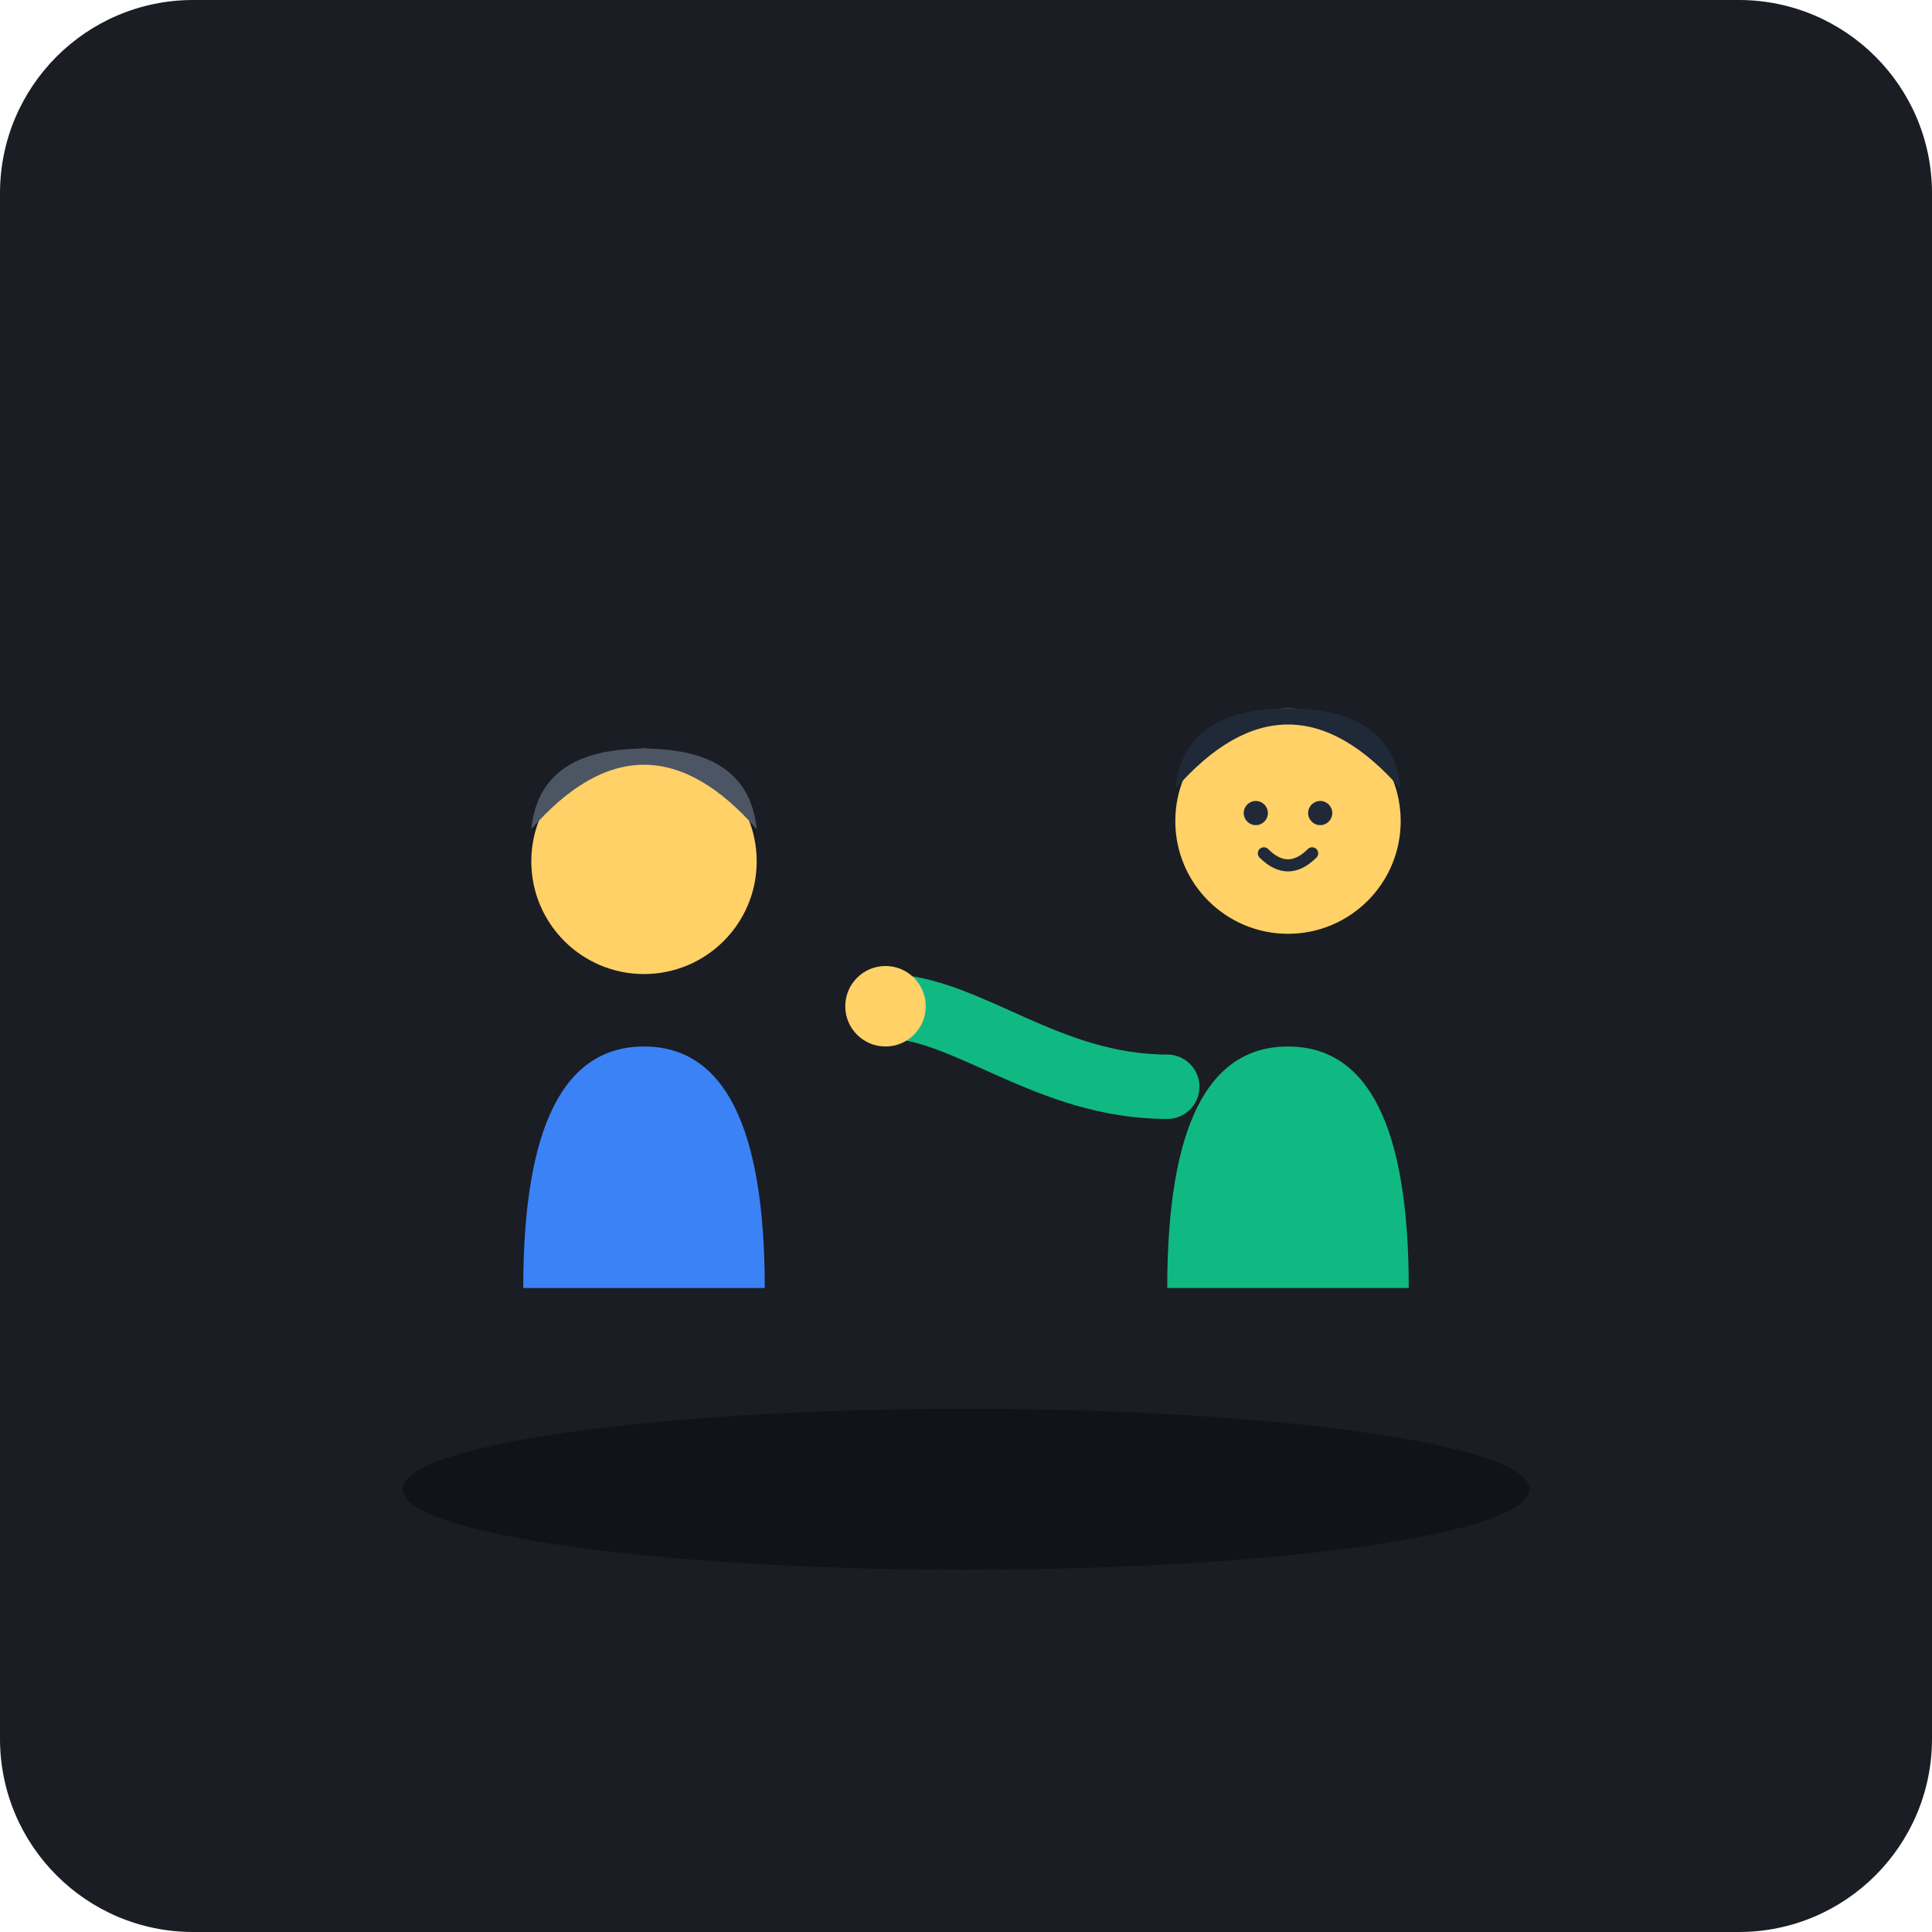
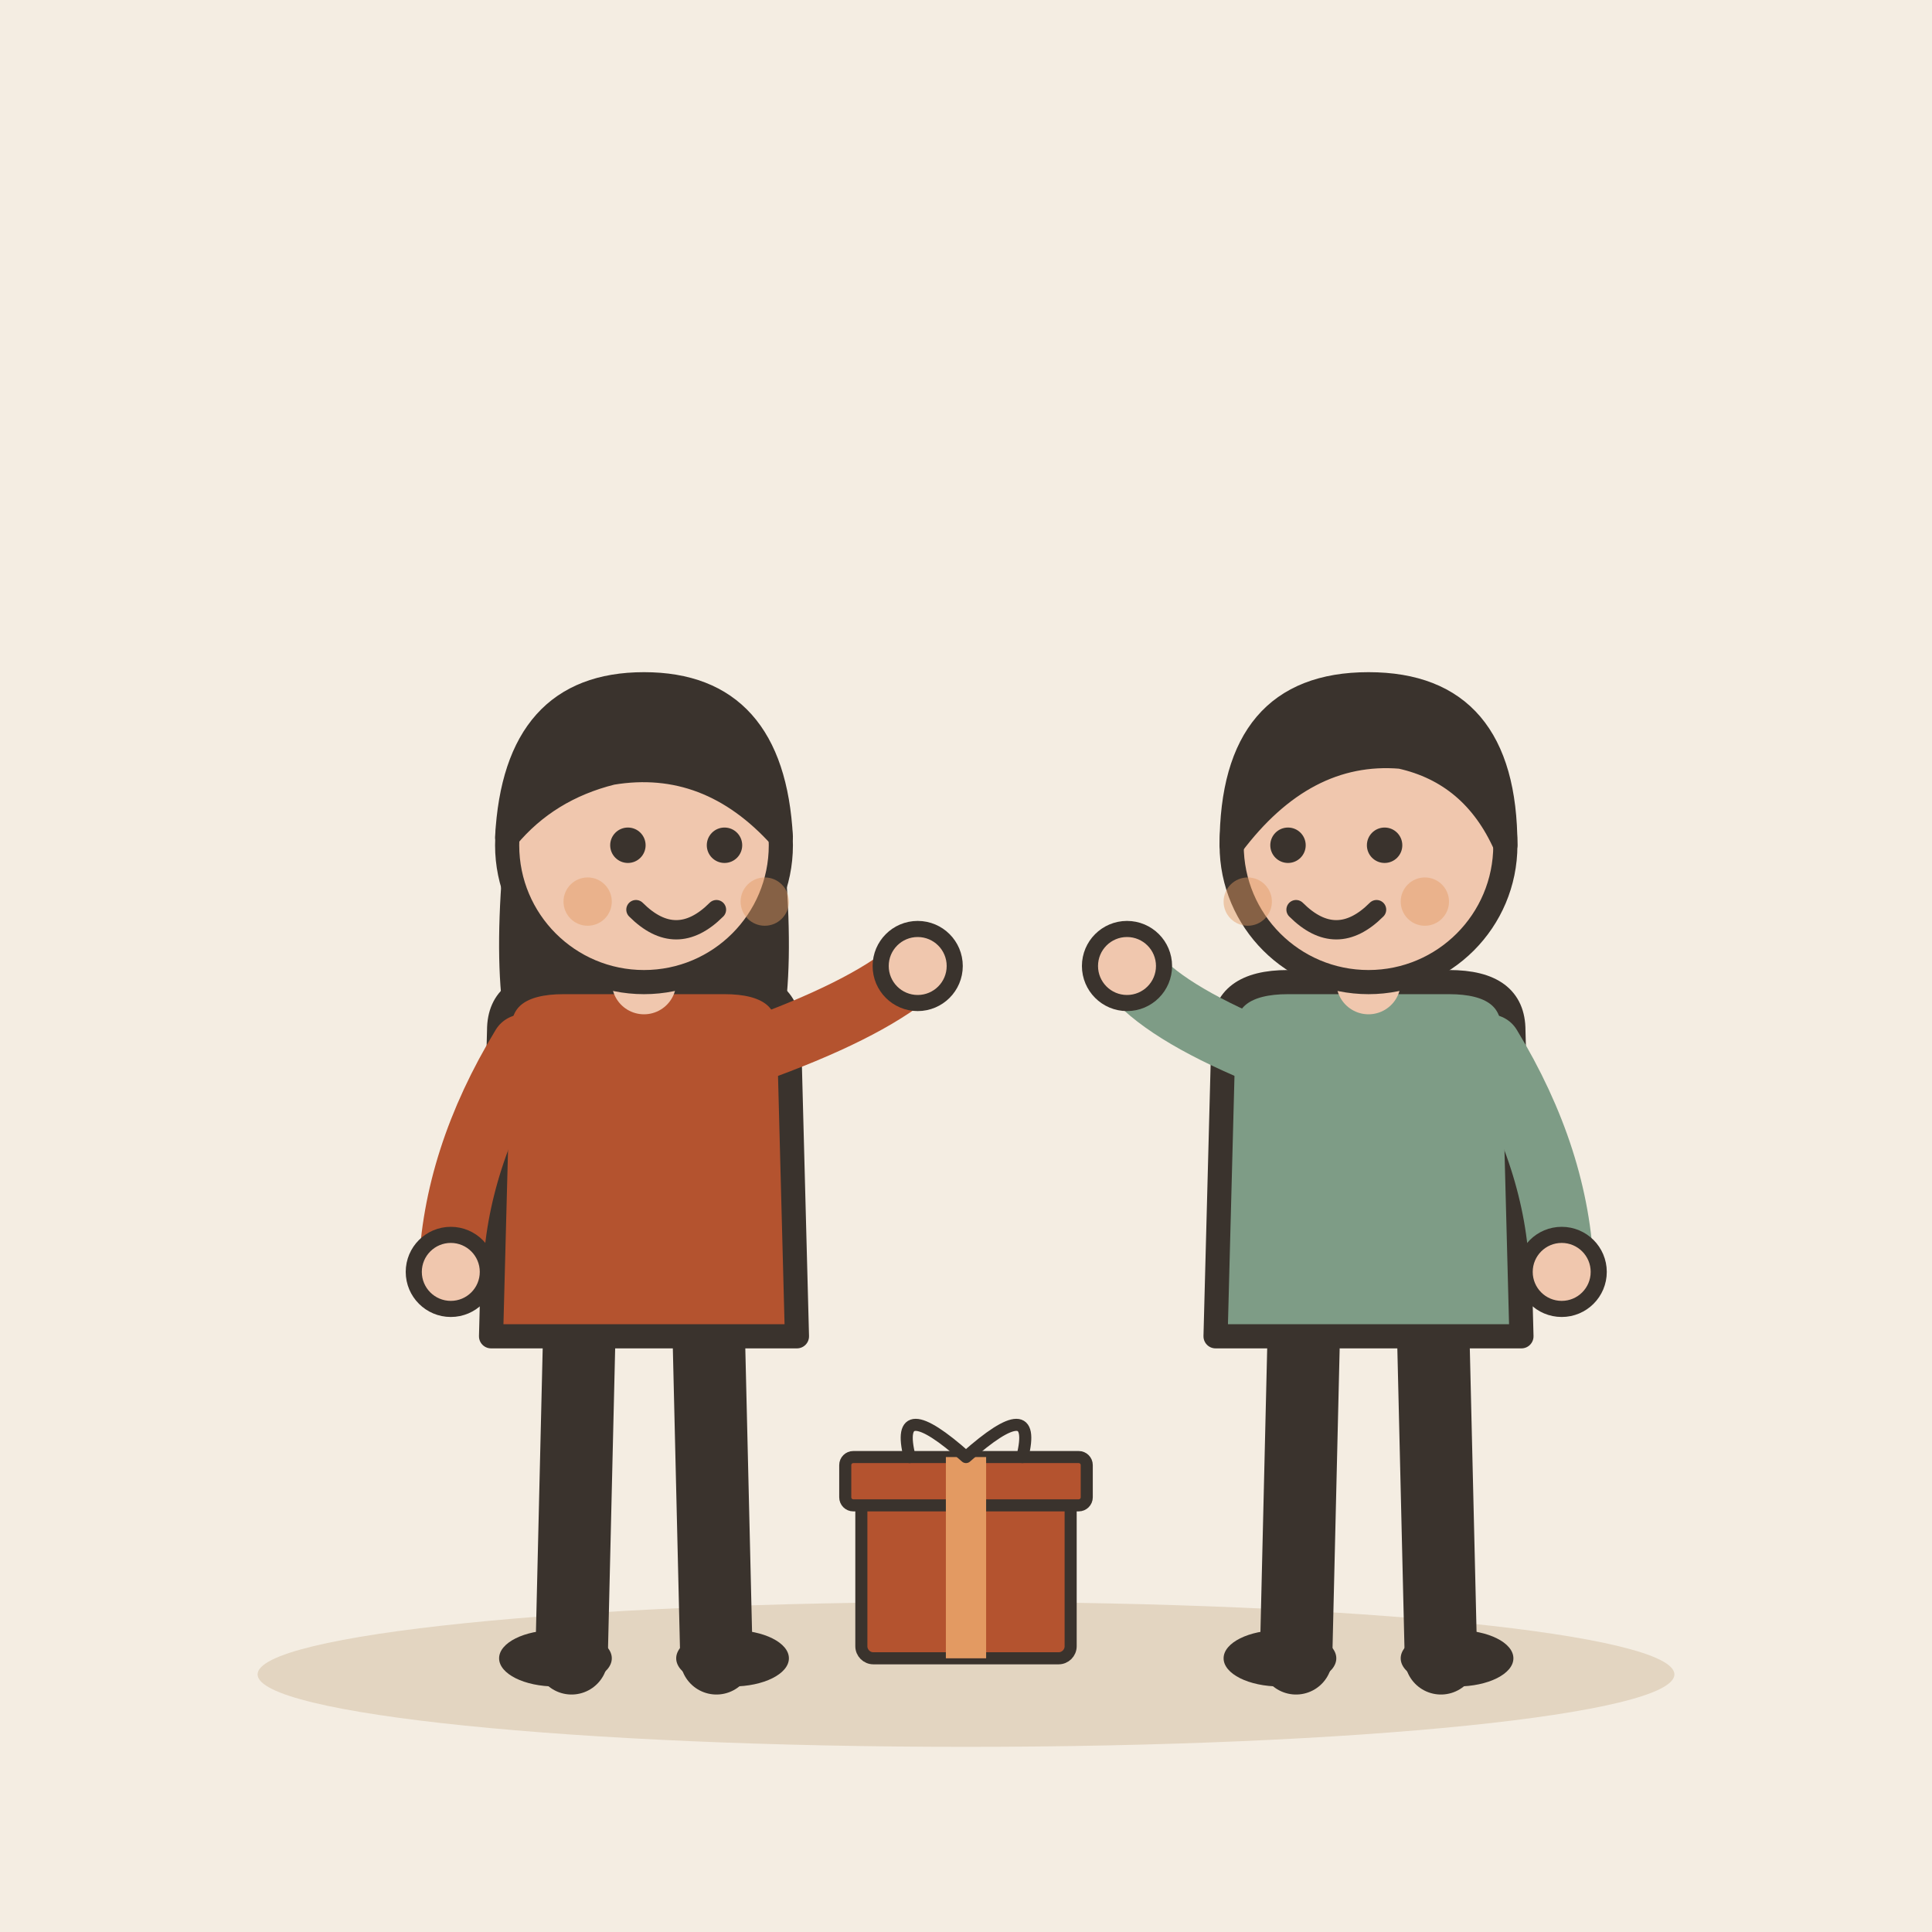
- <svg xmlns="http://www.w3.org/2000/svg" width="240" height="240" viewBox="0 0 240">
-   <rect width="240" height="240" rx="24" fill="#1A1D24" />
-   <ellipse cx="120" cy="185" rx="70" ry="10" fill="#111318" />
-   <g transform="translate(65, 85)">
-     <path d="M 0 75 Q 0 45 15 45 Q 30 45 30 75 Z" fill="#3B82F6" />
-     <circle cx="15" cy="22" r="14" fill="#FFD166" />
-     <path d="M 1 18 Q 15 2 29 18 Q 28 8 15 8 Q 2 8 1 18 Z" fill="#4B5563" />
+ <svg xmlns="http://www.w3.org/2000/svg" viewBox="0 0 240 240" data-style="editorial">
+   <rect width="240" height="240" fill="#F4EDE2" />
+   <ellipse cx="120" cy="208" rx="88" ry="9" fill="#E3D5C1" />
+   <g transform="translate(80 206)">
+     <path d="M-8 -42L-9 0" stroke="#3A332D" stroke-width="9" stroke-linecap="round" fill="none" />
+     <path d="M8 -42L9 0" stroke="#3A332D" stroke-width="9" stroke-linecap="round" fill="none" />
+     <ellipse cx="-11" cy="0" rx="7" ry="3.5" fill="#3A332D" />
+     <ellipse cx="11" cy="0" rx="7" ry="3.5" fill="#3A332D" />
+     <path d="M-17 -104Q-20 -78 -14 -70L-6 -78L6 -78L14 -70Q20 -78 17 -104Z" fill="#3A332D" />
+     <path d="M-18 -78Q-18 -84 -10 -84L10 -84Q18 -84 18 -78L19 -40L-19 -40Z" fill="#B4532F" stroke="#3A332D" stroke-width="3" stroke-linecap="round" stroke-linejoin="round" />
+     <path d="M-15 -76Q-23.5 -62 -24 -48" fill="none" stroke="#B4532F" stroke-width="8" stroke-linecap="round" stroke-linejoin="round" />
+     <circle cx="-24" cy="-48" r="4.6" fill="#F0C7AE" stroke="#3A332D" stroke-linecap="round" stroke-linejoin="round" stroke-width="2" />
+     <path d="M15 -76Q28.5 -81 34 -86" fill="none" stroke="#B4532F" stroke-width="8" stroke-linecap="round" stroke-linejoin="round" />
+     <circle cx="34" cy="-86" r="4.6" fill="#F0C7AE" stroke="#3A332D" stroke-linecap="round" stroke-linejoin="round" stroke-width="2" />
+     <path d="M0 -84L0 -88" stroke="#F0C7AE" stroke-width="8" stroke-linecap="round" fill="none" />
+     <circle cx="0" cy="-101" r="17" fill="#F0C7AE" stroke="#3A332D" stroke-width="3" stroke-linecap="round" stroke-linejoin="round" />
+     <path d="M-17 -102Q-16 -121 0 -121Q16 -121 17 -102Q8 -112 -4 -110Q-12 -108 -17 -102Z" fill="#3A332D" stroke="#3A332D" stroke-width="3" stroke-linecap="round" stroke-linejoin="round" />
+     <circle cx="-2" cy="-101" r="2.2" fill="#3A332D" />
+     <circle cx="10" cy="-101" r="2.2" fill="#3A332D" />
+     <path d="M-1 -93Q4 -88 9 -93" fill="none" stroke="#3A332D" stroke-width="2.4" stroke-linecap="round" stroke-linejoin="round" />
+     <circle cx="-7" cy="-94" r="3" fill="#E39A62" opacity="0.45" />
+     <circle cx="15" cy="-94" r="3" fill="#E39A62" opacity="0.45" />
  </g>
-   <g transform="translate(145, 80)">
-     <path d="M 0 80 Q 0 50 15 50 Q 30 50 30 80 Z" fill="#10B981" />
-     <circle cx="15" cy="22" r="14" fill="#FFD166" />
-     <path d="M 1 18 Q 15 2 29 18 Q 28 8 15 8 Q 2 8 1 18 Z" fill="#1F2937" />
-     <circle cx="11" cy="21" r="1.5" fill="#1F2937" />
-     <circle cx="19" cy="21" r="1.5" fill="#1F2937" />
-     <path d="M 12 26 Q 15 29 18 26" fill="none" stroke="#1F2937" stroke-width="1.5" stroke-linecap="round" />
-     <path d="M 0 55 C -15 55 -25 45 -35 45" fill="none" stroke="#10B981" stroke-width="8" stroke-linecap="round" />
-     <circle cx="-35" cy="45" r="5" fill="#FFD166" />
+   <g transform="translate(170 206)">
+     <path d="M-8 -42L-9 0" stroke="#3A332D" stroke-width="9" stroke-linecap="round" fill="none" />
+     <path d="M8 -42L9 0" stroke="#3A332D" stroke-width="9" stroke-linecap="round" fill="none" />
+     <ellipse cx="-11" cy="0" rx="7" ry="3.5" fill="#3A332D" />
+     <ellipse cx="11" cy="0" rx="7" ry="3.5" fill="#3A332D" />
+     <path d="M-18 -78Q-18 -84 -10 -84L10 -84Q18 -84 18 -78L19 -40L-19 -40Z" fill="#7E9C86" stroke="#3A332D" stroke-width="3" stroke-linecap="round" stroke-linejoin="round" />
+     <path d="M-15 -76Q-26.5 -81 -30 -86" fill="none" stroke="#7E9C86" stroke-width="8" stroke-linecap="round" stroke-linejoin="round" />
+     <circle cx="-30" cy="-86" r="4.6" fill="#F0C7AE" stroke="#3A332D" stroke-linecap="round" stroke-linejoin="round" stroke-width="2" />
+     <path d="M15 -76Q23.5 -62 24 -48" fill="none" stroke="#7E9C86" stroke-width="8" stroke-linecap="round" stroke-linejoin="round" />
+     <circle cx="24" cy="-48" r="4.6" fill="#F0C7AE" stroke="#3A332D" stroke-linecap="round" stroke-linejoin="round" stroke-width="2" />
+     <path d="M0 -84L0 -88" stroke="#F0C7AE" stroke-width="8" stroke-linecap="round" fill="none" />
+     <circle cx="0" cy="-101" r="17" fill="#F0C7AE" stroke="#3A332D" stroke-width="3" stroke-linecap="round" stroke-linejoin="round" />
+     <path d="M-17 -101Q-17 -121 0 -121Q17 -121 17 -101Q13 -110 4 -112Q-8 -113 -17 -101Z" fill="#3A332D" stroke="#3A332D" stroke-width="3" stroke-linecap="round" stroke-linejoin="round" />
+     <circle cx="-10" cy="-101" r="2.2" fill="#3A332D" />
+     <circle cx="2" cy="-101" r="2.2" fill="#3A332D" />
+     <path d="M-9 -93Q-4 -88 1 -93" fill="none" stroke="#3A332D" stroke-width="2.4" stroke-linecap="round" stroke-linejoin="round" />
+     <circle cx="-15" cy="-94" r="3" fill="#E39A62" opacity="0.45" />
+     <circle cx="7" cy="-94" r="3" fill="#E39A62" opacity="0.45" />
  </g>
-   <g transform="translate(120, 115)">
-     <path d="M -15 -10 L 15 10 M 15 -10 L -15 10" fill="none" stroke="#F59E0B" stroke-width="0" opacity="0" />
+   <g transform="translate(120 206) scale(0.5 0.5)">
+     <rect x="-26" y="-40" width="52" height="40" rx="3" fill="#B4532F" stroke="#3A332D" stroke-width="3" stroke-linecap="round" stroke-linejoin="round" />
+     <rect x="-30" y="-50" width="60" height="12" rx="2" fill="#B4532F" stroke="#3A332D" stroke-width="3" stroke-linecap="round" stroke-linejoin="round" />
+     <rect x="-5" y="-50" width="10" height="50" rx="0" fill="#E39A62" />
+     <path d="M0 -50Q-18 -66 -14 -50M0 -50Q18 -66 14 -50" fill="none" stroke="#3A332D" stroke-width="3" stroke-linecap="round" stroke-linejoin="round" />
  </g>
</svg>
